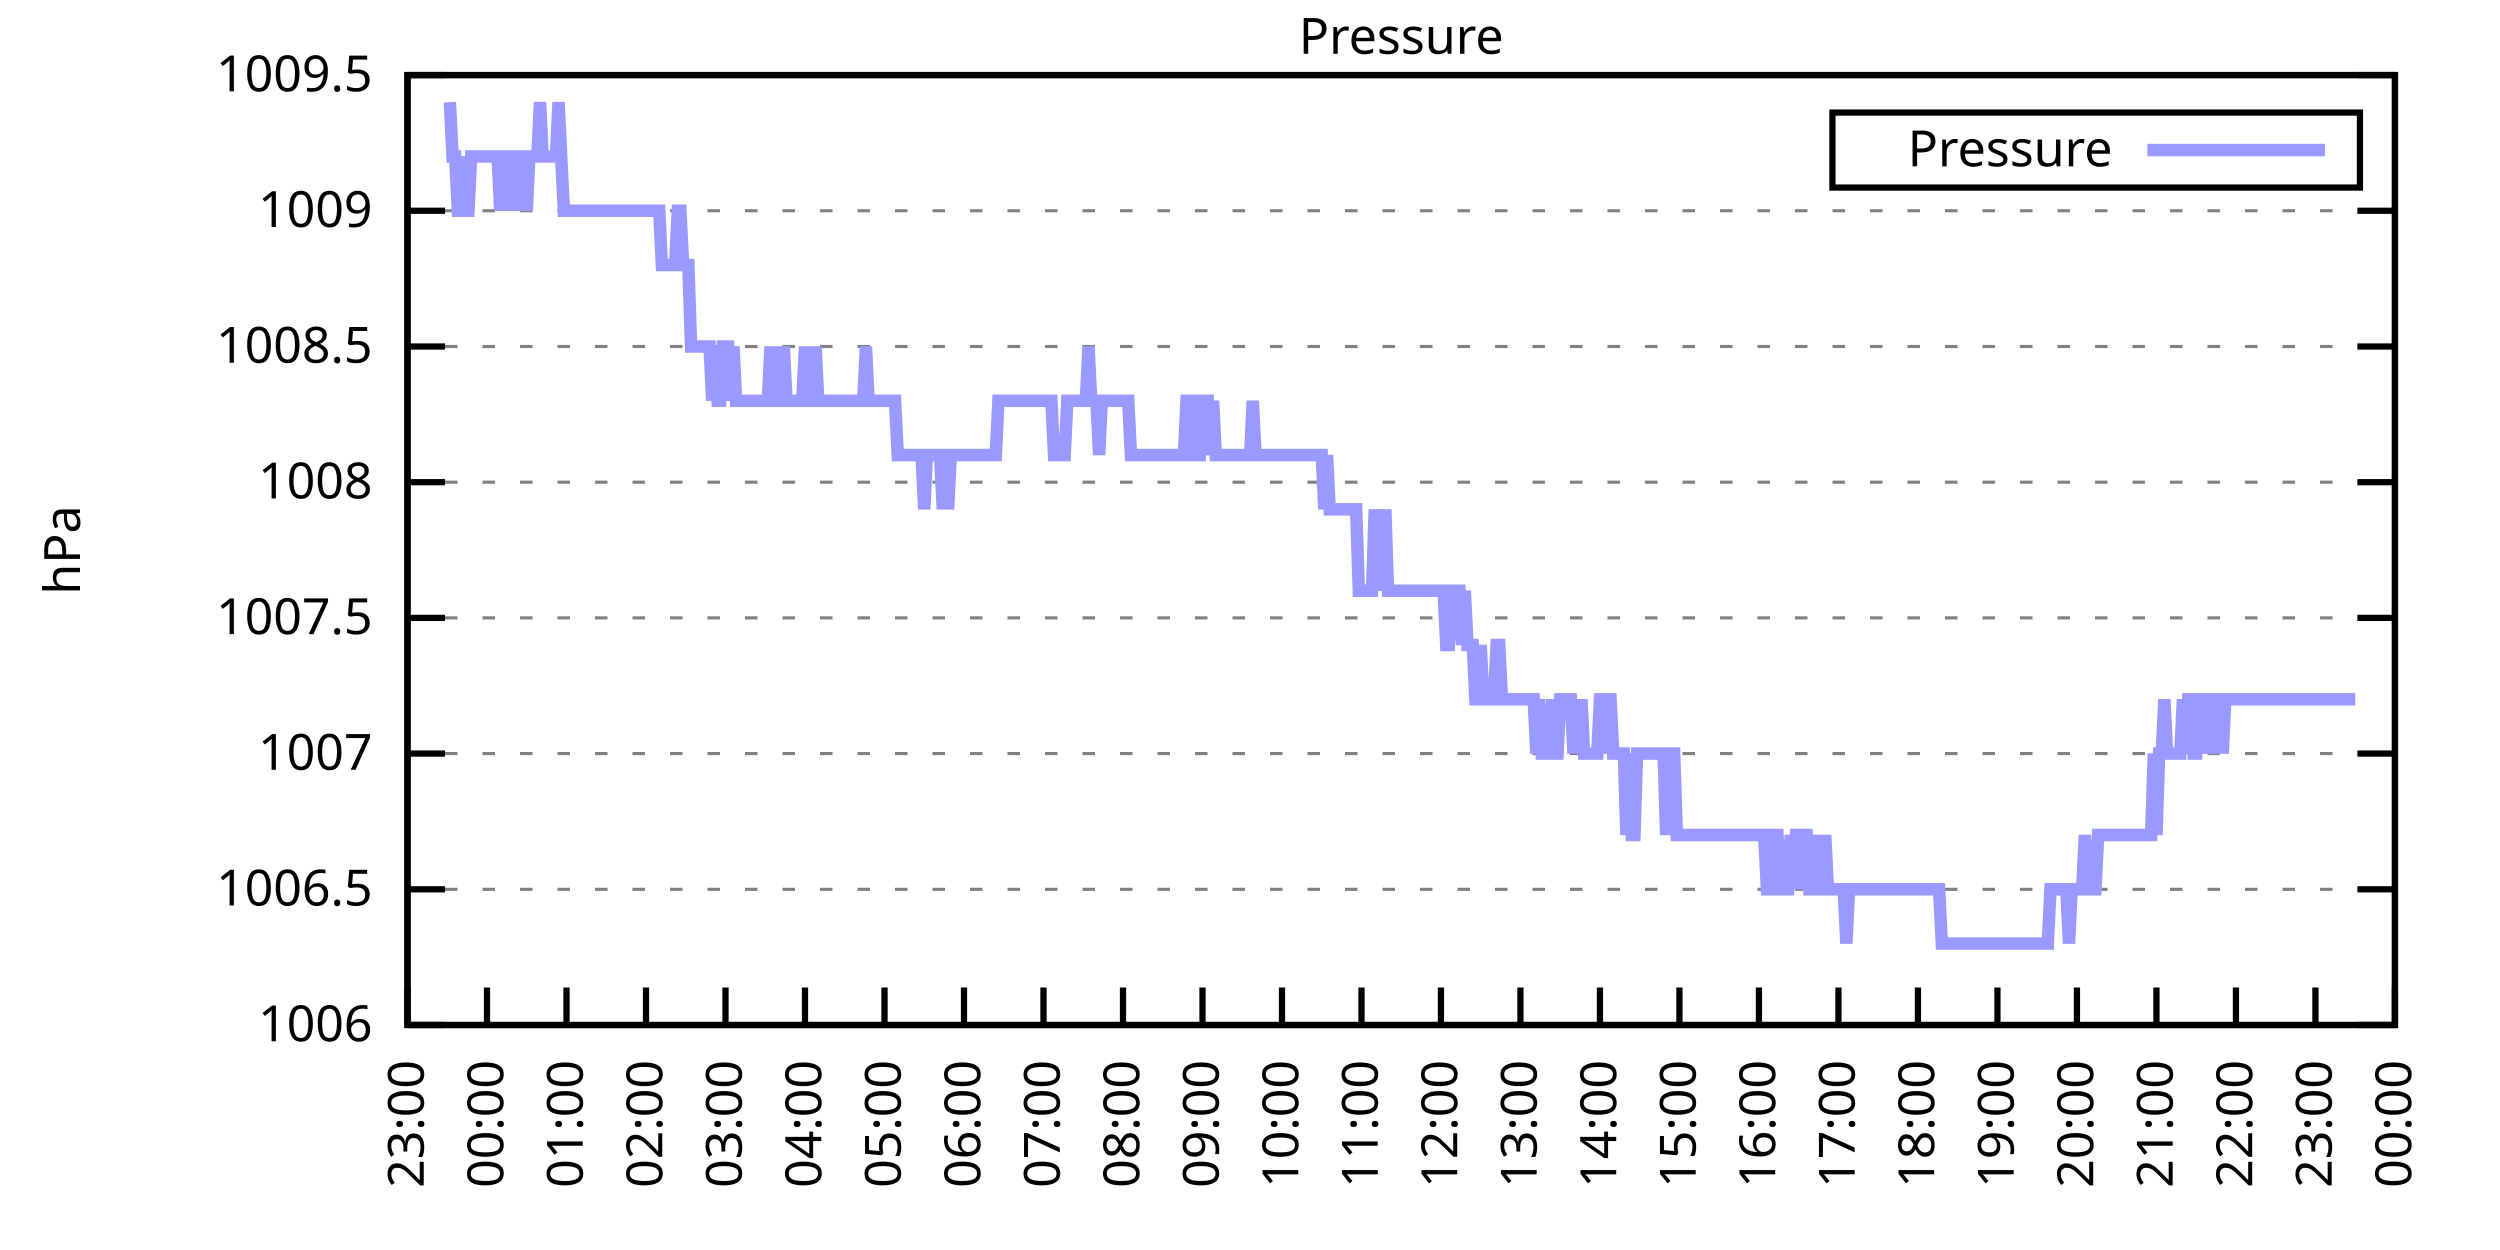
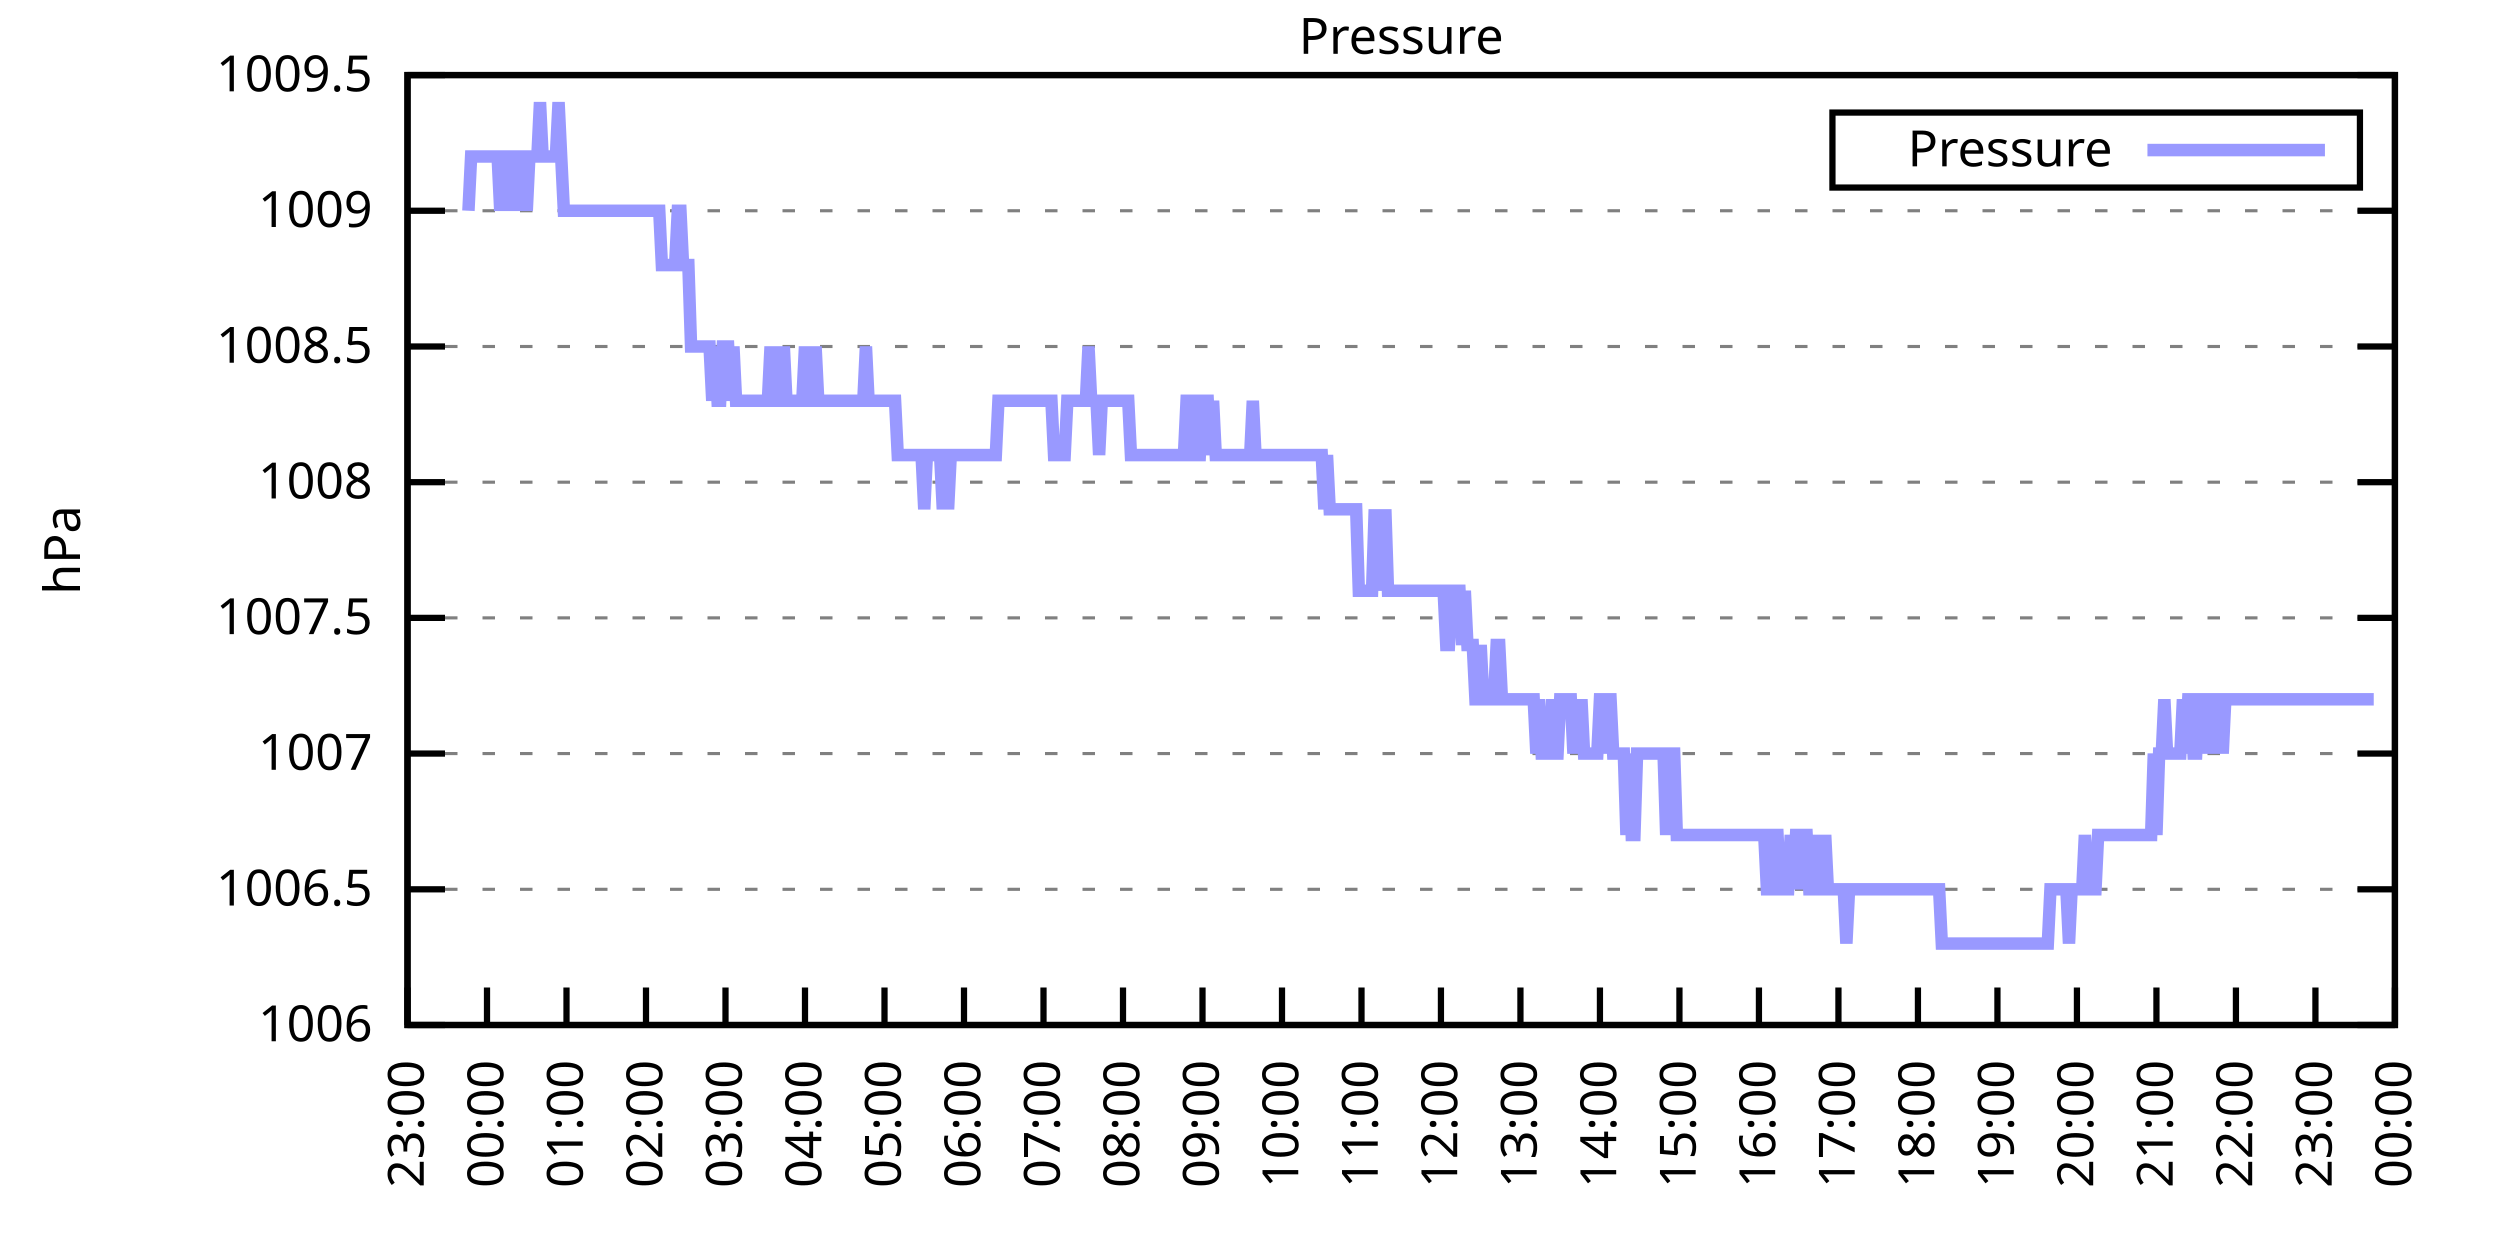
<svg xmlns="http://www.w3.org/2000/svg" xmlns:xlink="http://www.w3.org/1999/xlink" width="400" height="200" viewBox="0 0 400 200">
  <g id="gnuplot_canvas">
    <rect x="0" y="0" width="400" height="200" fill="none" />
    <defs>
      <circle id="gpDot" r="0.5" stroke-width="0.5" stroke="currentColor" />
      <path id="gpPt0" stroke-width="0.333" stroke="currentColor" d="M-1,0 h2 M0,-1 v2" />
      <path id="gpPt1" stroke-width="0.333" stroke="currentColor" d="M-1,-1 L1,1 M1,-1 L-1,1" />
      <path id="gpPt2" stroke-width="0.333" stroke="currentColor" d="M-1,0 L1,0 M0,-1 L0,1 M-1,-1 L1,1 M-1,1 L1,-1" />
      <rect id="gpPt3" stroke-width="0.333" stroke="currentColor" x="-1" y="-1" width="2" height="2" />
      <rect id="gpPt4" stroke-width="0.333" stroke="currentColor" fill="currentColor" x="-1" y="-1" width="2" height="2" />
      <circle id="gpPt5" stroke-width="0.333" stroke="currentColor" cx="0" cy="0" r="1" />
      <use xlink:href="#gpPt5" id="gpPt6" fill="currentColor" stroke="none" />
      <path id="gpPt7" stroke-width="0.333" stroke="currentColor" d="M0,-1.33 L-1.33,0.67 L1.33,0.67 z" />
      <use xlink:href="#gpPt7" id="gpPt8" fill="currentColor" stroke="none" />
      <use xlink:href="#gpPt7" id="gpPt9" stroke="currentColor" transform="rotate(180)" />
      <use xlink:href="#gpPt9" id="gpPt10" fill="currentColor" stroke="none" />
      <use xlink:href="#gpPt3" id="gpPt11" stroke="currentColor" transform="rotate(45)" />
      <use xlink:href="#gpPt11" id="gpPt12" fill="currentColor" stroke="none" />
      <path id="gpPt13" stroke-width="0.333" stroke="currentColor" d="M0,1.330 L1.265,0.411 L0.782,-1.067 L-0.782,-1.076 L-1.265,0.411 z" />
      <use xlink:href="#gpPt13" id="gpPt14" fill="currentColor" stroke="none" />
      <filter id="textbox" filterUnits="objectBoundingBox" x="0" y="0" height="1" width="1">
        <feFlood flood-color="white" flood-opacity="1" result="bgnd" />
        <feComposite in="SourceGraphic" in2="bgnd" operator="atop" />
      </filter>
      <filter id="greybox" filterUnits="objectBoundingBox" x="0" y="0" height="1" width="1">
        <feFlood flood-color="lightgrey" flood-opacity="1" result="grey" />
        <feComposite in="SourceGraphic" in2="grey" operator="atop" />
      </filter>
    </defs>
    <g fill="none" color="white" stroke="currentColor" stroke-width="1.00" stroke-linecap="butt" stroke-linejoin="miter">
</g>
    <g fill="none" color="black" stroke="currentColor" stroke-width="1.00" stroke-linecap="butt" stroke-linejoin="miter">
      <g stroke="none" shape-rendering="crispEdges">
        <polygon fill="rgb(255, 255, 255)" points="65.20,164.00 383.18,164.00 383.18,12.02 65.20,12.02 " />
      </g>
    </g>
    <g fill="none" color="black" stroke="currentColor" stroke-width="1.00" stroke-linecap="butt" stroke-linejoin="miter">
</g>
    <g fill="none" color="black" stroke="black" stroke-width="0.50" stroke-linecap="butt" stroke-linejoin="miter">
</g>
    <g fill="none" color="gray" stroke="currentColor" stroke-width="0.50" stroke-linecap="butt" stroke-linejoin="miter">
      <path stroke="gray" stroke-dasharray="2,4" class="gridline" d="M65.20,164.00 L383.19,164.00  " />
    </g>
    <g fill="none" color="gray" stroke="gray" stroke-width="1.00" stroke-linecap="butt" stroke-linejoin="miter">
</g>
    <g fill="none" color="black" stroke="currentColor" stroke-width="1.00" stroke-linecap="butt" stroke-linejoin="miter">
      <path stroke="black" d="M65.20,164.00 L71.20,164.00 M383.19,164.00 L377.19,164.00  " />
      <g transform="translate(59.60,166.60)" stroke="none" fill="black" font-family="Sans" font-size="8.00" text-anchor="end">
        <text>
          <tspan font-family="Sans"> 1006</tspan>
        </text>
      </g>
    </g>
    <g fill="none" color="black" stroke="currentColor" stroke-width="1.00" stroke-linecap="butt" stroke-linejoin="miter">
</g>
    <g fill="none" color="black" stroke="black" stroke-width="0.50" stroke-linecap="butt" stroke-linejoin="miter">
</g>
    <g fill="none" color="gray" stroke="currentColor" stroke-width="0.50" stroke-linecap="butt" stroke-linejoin="miter">
      <path stroke="gray" stroke-dasharray="2,4" class="gridline" d="M65.20,142.29 L383.19,142.29  " />
    </g>
    <g fill="none" color="gray" stroke="gray" stroke-width="1.00" stroke-linecap="butt" stroke-linejoin="miter">
</g>
    <g fill="none" color="black" stroke="currentColor" stroke-width="1.00" stroke-linecap="butt" stroke-linejoin="miter">
      <path stroke="black" d="M65.20,142.29 L71.20,142.29 M383.19,142.29 L377.19,142.29  " />
      <g transform="translate(59.60,144.89)" stroke="none" fill="black" font-family="Sans" font-size="8.00" text-anchor="end">
        <text>
          <tspan font-family="Sans"> 1006.5</tspan>
        </text>
      </g>
    </g>
    <g fill="none" color="black" stroke="currentColor" stroke-width="1.00" stroke-linecap="butt" stroke-linejoin="miter">
</g>
    <g fill="none" color="black" stroke="black" stroke-width="0.50" stroke-linecap="butt" stroke-linejoin="miter">
</g>
    <g fill="none" color="gray" stroke="currentColor" stroke-width="0.50" stroke-linecap="butt" stroke-linejoin="miter">
      <path stroke="gray" stroke-dasharray="2,4" class="gridline" d="M65.20,120.57 L383.19,120.57  " />
    </g>
    <g fill="none" color="gray" stroke="gray" stroke-width="1.00" stroke-linecap="butt" stroke-linejoin="miter">
</g>
    <g fill="none" color="black" stroke="currentColor" stroke-width="1.00" stroke-linecap="butt" stroke-linejoin="miter">
      <path stroke="black" d="M65.20,120.57 L71.20,120.57 M383.19,120.57 L377.19,120.57  " />
      <g transform="translate(59.60,123.17)" stroke="none" fill="black" font-family="Sans" font-size="8.00" text-anchor="end">
        <text>
          <tspan font-family="Sans"> 1007</tspan>
        </text>
      </g>
    </g>
    <g fill="none" color="black" stroke="currentColor" stroke-width="1.00" stroke-linecap="butt" stroke-linejoin="miter">
</g>
    <g fill="none" color="black" stroke="black" stroke-width="0.50" stroke-linecap="butt" stroke-linejoin="miter">
</g>
    <g fill="none" color="gray" stroke="currentColor" stroke-width="0.50" stroke-linecap="butt" stroke-linejoin="miter">
      <path stroke="gray" stroke-dasharray="2,4" class="gridline" d="M65.20,98.86 L383.19,98.86  " />
    </g>
    <g fill="none" color="gray" stroke="gray" stroke-width="1.00" stroke-linecap="butt" stroke-linejoin="miter">
</g>
    <g fill="none" color="black" stroke="currentColor" stroke-width="1.00" stroke-linecap="butt" stroke-linejoin="miter">
      <path stroke="black" d="M65.20,98.86 L71.20,98.86 M383.19,98.86 L377.19,98.86  " />
      <g transform="translate(59.60,101.46)" stroke="none" fill="black" font-family="Sans" font-size="8.00" text-anchor="end">
        <text>
          <tspan font-family="Sans"> 1007.5</tspan>
        </text>
      </g>
    </g>
    <g fill="none" color="black" stroke="currentColor" stroke-width="1.00" stroke-linecap="butt" stroke-linejoin="miter">
</g>
    <g fill="none" color="black" stroke="black" stroke-width="0.50" stroke-linecap="butt" stroke-linejoin="miter">
</g>
    <g fill="none" color="gray" stroke="currentColor" stroke-width="0.50" stroke-linecap="butt" stroke-linejoin="miter">
      <path stroke="gray" stroke-dasharray="2,4" class="gridline" d="M65.20,77.15 L383.19,77.15  " />
    </g>
    <g fill="none" color="gray" stroke="gray" stroke-width="1.00" stroke-linecap="butt" stroke-linejoin="miter">
</g>
    <g fill="none" color="black" stroke="currentColor" stroke-width="1.00" stroke-linecap="butt" stroke-linejoin="miter">
      <path stroke="black" d="M65.20,77.15 L71.20,77.15 M383.19,77.15 L377.19,77.15  " />
      <g transform="translate(59.60,79.75)" stroke="none" fill="black" font-family="Sans" font-size="8.00" text-anchor="end">
        <text>
          <tspan font-family="Sans"> 1008</tspan>
        </text>
      </g>
    </g>
    <g fill="none" color="black" stroke="currentColor" stroke-width="1.00" stroke-linecap="butt" stroke-linejoin="miter">
</g>
    <g fill="none" color="black" stroke="black" stroke-width="0.50" stroke-linecap="butt" stroke-linejoin="miter">
</g>
    <g fill="none" color="gray" stroke="currentColor" stroke-width="0.50" stroke-linecap="butt" stroke-linejoin="miter">
      <path stroke="gray" stroke-dasharray="2,4" class="gridline" d="M65.20,55.44 L383.19,55.44  " />
    </g>
    <g fill="none" color="gray" stroke="gray" stroke-width="1.00" stroke-linecap="butt" stroke-linejoin="miter">
</g>
    <g fill="none" color="black" stroke="currentColor" stroke-width="1.00" stroke-linecap="butt" stroke-linejoin="miter">
      <path stroke="black" d="M65.20,55.44 L71.20,55.44 M383.19,55.44 L377.19,55.44  " />
      <g transform="translate(59.60,58.04)" stroke="none" fill="black" font-family="Sans" font-size="8.00" text-anchor="end">
        <text>
          <tspan font-family="Sans"> 1008.5</tspan>
        </text>
      </g>
    </g>
    <g fill="none" color="black" stroke="currentColor" stroke-width="1.00" stroke-linecap="butt" stroke-linejoin="miter">
</g>
    <g fill="none" color="black" stroke="black" stroke-width="0.50" stroke-linecap="butt" stroke-linejoin="miter">
</g>
    <g fill="none" color="gray" stroke="currentColor" stroke-width="0.50" stroke-linecap="butt" stroke-linejoin="miter">
      <path stroke="gray" stroke-dasharray="2,4" class="gridline" d="M65.20,33.72 L383.19,33.72  " />
    </g>
    <g fill="none" color="gray" stroke="gray" stroke-width="1.00" stroke-linecap="butt" stroke-linejoin="miter">
</g>
    <g fill="none" color="black" stroke="currentColor" stroke-width="1.00" stroke-linecap="butt" stroke-linejoin="miter">
      <path stroke="black" d="M65.20,33.72 L71.20,33.72 M383.19,33.72 L377.19,33.72  " />
      <g transform="translate(59.60,36.32)" stroke="none" fill="black" font-family="Sans" font-size="8.00" text-anchor="end">
        <text>
          <tspan font-family="Sans"> 1009</tspan>
        </text>
      </g>
    </g>
    <g fill="none" color="black" stroke="currentColor" stroke-width="1.00" stroke-linecap="butt" stroke-linejoin="miter">
</g>
    <g fill="none" color="black" stroke="black" stroke-width="0.50" stroke-linecap="butt" stroke-linejoin="miter">
</g>
    <g fill="none" color="gray" stroke="currentColor" stroke-width="0.50" stroke-linecap="butt" stroke-linejoin="miter">
      <path stroke="gray" stroke-dasharray="2,4" class="gridline" d="M65.20,12.01 L383.19,12.01  " />
    </g>
    <g fill="none" color="gray" stroke="gray" stroke-width="1.00" stroke-linecap="butt" stroke-linejoin="miter">
</g>
    <g fill="none" color="black" stroke="currentColor" stroke-width="1.00" stroke-linecap="butt" stroke-linejoin="miter">
      <path stroke="black" d="M65.20,12.01 L71.20,12.01 M383.19,12.01 L377.19,12.01  " />
      <g transform="translate(59.60,14.61)" stroke="none" fill="black" font-family="Sans" font-size="8.00" text-anchor="end">
        <text>
          <tspan font-family="Sans"> 1009.5</tspan>
        </text>
      </g>
    </g>
    <g fill="none" color="black" stroke="currentColor" stroke-width="1.00" stroke-linecap="butt" stroke-linejoin="miter">
      <path stroke="black" d="M65.20,164.00 L65.20,158.00  " />
      <g transform="translate(67.80,169.60) rotate(270.00)" stroke="none" fill="black" font-family="Sans" font-size="8.00" text-anchor="end">
        <text>
          <tspan font-family="Sans">23:00</tspan>
        </text>
      </g>
    </g>
    <g fill="none" color="black" stroke="currentColor" stroke-width="1.00" stroke-linecap="butt" stroke-linejoin="miter">
      <path stroke="black" d="M77.92,164.00 L77.92,158.00  " />
      <g transform="translate(80.52,169.60) rotate(270.00)" stroke="none" fill="black" font-family="Sans" font-size="8.00" text-anchor="end">
        <text>
          <tspan font-family="Sans">00:00</tspan>
        </text>
      </g>
    </g>
    <g fill="none" color="black" stroke="currentColor" stroke-width="1.00" stroke-linecap="butt" stroke-linejoin="miter">
      <path stroke="black" d="M90.64,164.00 L90.64,158.00  " />
      <g transform="translate(93.24,169.60) rotate(270.00)" stroke="none" fill="black" font-family="Sans" font-size="8.00" text-anchor="end">
        <text>
          <tspan font-family="Sans">01:00</tspan>
        </text>
      </g>
    </g>
    <g fill="none" color="black" stroke="currentColor" stroke-width="1.00" stroke-linecap="butt" stroke-linejoin="miter">
      <path stroke="black" d="M103.36,164.00 L103.36,158.00  " />
      <g transform="translate(105.96,169.60) rotate(270.00)" stroke="none" fill="black" font-family="Sans" font-size="8.00" text-anchor="end">
        <text>
          <tspan font-family="Sans">02:00</tspan>
        </text>
      </g>
    </g>
    <g fill="none" color="black" stroke="currentColor" stroke-width="1.00" stroke-linecap="butt" stroke-linejoin="miter">
      <path stroke="black" d="M116.08,164.00 L116.08,158.00  " />
      <g transform="translate(118.68,169.60) rotate(270.00)" stroke="none" fill="black" font-family="Sans" font-size="8.00" text-anchor="end">
        <text>
          <tspan font-family="Sans">03:00</tspan>
        </text>
      </g>
    </g>
    <g fill="none" color="black" stroke="currentColor" stroke-width="1.00" stroke-linecap="butt" stroke-linejoin="miter">
      <path stroke="black" d="M128.80,164.00 L128.80,158.00  " />
      <g transform="translate(131.40,169.60) rotate(270.00)" stroke="none" fill="black" font-family="Sans" font-size="8.00" text-anchor="end">
        <text>
          <tspan font-family="Sans">04:00</tspan>
        </text>
      </g>
    </g>
    <g fill="none" color="black" stroke="currentColor" stroke-width="1.00" stroke-linecap="butt" stroke-linejoin="miter">
      <path stroke="black" d="M141.52,164.00 L141.52,158.00  " />
      <g transform="translate(144.12,169.60) rotate(270.00)" stroke="none" fill="black" font-family="Sans" font-size="8.00" text-anchor="end">
        <text>
          <tspan font-family="Sans">05:00</tspan>
        </text>
      </g>
    </g>
    <g fill="none" color="black" stroke="currentColor" stroke-width="1.00" stroke-linecap="butt" stroke-linejoin="miter">
      <path stroke="black" d="M154.24,164.00 L154.24,158.00  " />
      <g transform="translate(156.84,169.60) rotate(270.00)" stroke="none" fill="black" font-family="Sans" font-size="8.00" text-anchor="end">
        <text>
          <tspan font-family="Sans">06:00</tspan>
        </text>
      </g>
    </g>
    <g fill="none" color="black" stroke="currentColor" stroke-width="1.00" stroke-linecap="butt" stroke-linejoin="miter">
      <path stroke="black" d="M166.96,164.00 L166.96,158.00  " />
      <g transform="translate(169.56,169.60) rotate(270.00)" stroke="none" fill="black" font-family="Sans" font-size="8.00" text-anchor="end">
        <text>
          <tspan font-family="Sans">07:00</tspan>
        </text>
      </g>
    </g>
    <g fill="none" color="black" stroke="currentColor" stroke-width="1.00" stroke-linecap="butt" stroke-linejoin="miter">
      <path stroke="black" d="M179.68,164.00 L179.68,158.00  " />
      <g transform="translate(182.28,169.60) rotate(270.00)" stroke="none" fill="black" font-family="Sans" font-size="8.00" text-anchor="end">
        <text>
          <tspan font-family="Sans">08:00</tspan>
        </text>
      </g>
    </g>
    <g fill="none" color="black" stroke="currentColor" stroke-width="1.00" stroke-linecap="butt" stroke-linejoin="miter">
      <path stroke="black" d="M192.40,164.00 L192.40,158.00  " />
      <g transform="translate(195.00,169.60) rotate(270.00)" stroke="none" fill="black" font-family="Sans" font-size="8.00" text-anchor="end">
        <text>
          <tspan font-family="Sans">09:00</tspan>
        </text>
      </g>
    </g>
    <g fill="none" color="black" stroke="currentColor" stroke-width="1.00" stroke-linecap="butt" stroke-linejoin="miter">
      <path stroke="black" d="M205.12,164.00 L205.12,158.00  " />
      <g transform="translate(207.72,169.60) rotate(270.00)" stroke="none" fill="black" font-family="Sans" font-size="8.00" text-anchor="end">
        <text>
          <tspan font-family="Sans">10:00</tspan>
        </text>
      </g>
    </g>
    <g fill="none" color="black" stroke="currentColor" stroke-width="1.00" stroke-linecap="butt" stroke-linejoin="miter">
      <path stroke="black" d="M217.84,164.00 L217.84,158.00  " />
      <g transform="translate(220.44,169.60) rotate(270.00)" stroke="none" fill="black" font-family="Sans" font-size="8.00" text-anchor="end">
        <text>
          <tspan font-family="Sans">11:00</tspan>
        </text>
      </g>
    </g>
    <g fill="none" color="black" stroke="currentColor" stroke-width="1.00" stroke-linecap="butt" stroke-linejoin="miter">
      <path stroke="black" d="M230.55,164.00 L230.55,158.00  " />
      <g transform="translate(233.15,169.60) rotate(270.00)" stroke="none" fill="black" font-family="Sans" font-size="8.00" text-anchor="end">
        <text>
          <tspan font-family="Sans">12:00</tspan>
        </text>
      </g>
    </g>
    <g fill="none" color="black" stroke="currentColor" stroke-width="1.00" stroke-linecap="butt" stroke-linejoin="miter">
      <path stroke="black" d="M243.27,164.00 L243.27,158.00  " />
      <g transform="translate(245.87,169.60) rotate(270.00)" stroke="none" fill="black" font-family="Sans" font-size="8.00" text-anchor="end">
        <text>
          <tspan font-family="Sans">13:00</tspan>
        </text>
      </g>
    </g>
    <g fill="none" color="black" stroke="currentColor" stroke-width="1.00" stroke-linecap="butt" stroke-linejoin="miter">
      <path stroke="black" d="M255.99,164.00 L255.99,158.00  " />
      <g transform="translate(258.59,169.60) rotate(270.00)" stroke="none" fill="black" font-family="Sans" font-size="8.00" text-anchor="end">
        <text>
          <tspan font-family="Sans">14:00</tspan>
        </text>
      </g>
    </g>
    <g fill="none" color="black" stroke="currentColor" stroke-width="1.00" stroke-linecap="butt" stroke-linejoin="miter">
      <path stroke="black" d="M268.71,164.00 L268.71,158.00  " />
      <g transform="translate(271.31,169.60) rotate(270.00)" stroke="none" fill="black" font-family="Sans" font-size="8.00" text-anchor="end">
        <text>
          <tspan font-family="Sans">15:00</tspan>
        </text>
      </g>
    </g>
    <g fill="none" color="black" stroke="currentColor" stroke-width="1.00" stroke-linecap="butt" stroke-linejoin="miter">
      <path stroke="black" d="M281.43,164.00 L281.43,158.00  " />
      <g transform="translate(284.03,169.60) rotate(270.00)" stroke="none" fill="black" font-family="Sans" font-size="8.00" text-anchor="end">
        <text>
          <tspan font-family="Sans">16:00</tspan>
        </text>
      </g>
    </g>
    <g fill="none" color="black" stroke="currentColor" stroke-width="1.00" stroke-linecap="butt" stroke-linejoin="miter">
      <path stroke="black" d="M294.15,164.00 L294.15,158.00  " />
      <g transform="translate(296.75,169.60) rotate(270.00)" stroke="none" fill="black" font-family="Sans" font-size="8.00" text-anchor="end">
        <text>
          <tspan font-family="Sans">17:00</tspan>
        </text>
      </g>
    </g>
    <g fill="none" color="black" stroke="currentColor" stroke-width="1.00" stroke-linecap="butt" stroke-linejoin="miter">
      <path stroke="black" d="M306.87,164.00 L306.87,158.00  " />
      <g transform="translate(309.47,169.60) rotate(270.00)" stroke="none" fill="black" font-family="Sans" font-size="8.00" text-anchor="end">
        <text>
          <tspan font-family="Sans">18:00</tspan>
        </text>
      </g>
    </g>
    <g fill="none" color="black" stroke="currentColor" stroke-width="1.00" stroke-linecap="butt" stroke-linejoin="miter">
      <path stroke="black" d="M319.59,164.00 L319.59,158.00  " />
      <g transform="translate(322.19,169.60) rotate(270.00)" stroke="none" fill="black" font-family="Sans" font-size="8.00" text-anchor="end">
        <text>
          <tspan font-family="Sans">19:00</tspan>
        </text>
      </g>
    </g>
    <g fill="none" color="black" stroke="currentColor" stroke-width="1.00" stroke-linecap="butt" stroke-linejoin="miter">
      <path stroke="black" d="M332.31,164.00 L332.31,158.00  " />
      <g transform="translate(334.91,169.60) rotate(270.00)" stroke="none" fill="black" font-family="Sans" font-size="8.00" text-anchor="end">
        <text>
          <tspan font-family="Sans">20:00</tspan>
        </text>
      </g>
    </g>
    <g fill="none" color="black" stroke="currentColor" stroke-width="1.00" stroke-linecap="butt" stroke-linejoin="miter">
      <path stroke="black" d="M345.03,164.00 L345.03,158.00  " />
      <g transform="translate(347.63,169.60) rotate(270.00)" stroke="none" fill="black" font-family="Sans" font-size="8.00" text-anchor="end">
        <text>
          <tspan font-family="Sans">21:00</tspan>
        </text>
      </g>
    </g>
    <g fill="none" color="black" stroke="currentColor" stroke-width="1.00" stroke-linecap="butt" stroke-linejoin="miter">
      <path stroke="black" d="M357.75,164.00 L357.75,158.00  " />
      <g transform="translate(360.35,169.60) rotate(270.00)" stroke="none" fill="black" font-family="Sans" font-size="8.00" text-anchor="end">
        <text>
          <tspan font-family="Sans">22:00</tspan>
        </text>
      </g>
    </g>
    <g fill="none" color="black" stroke="currentColor" stroke-width="1.00" stroke-linecap="butt" stroke-linejoin="miter">
      <path stroke="black" d="M370.47,164.00 L370.47,158.00  " />
      <g transform="translate(373.07,169.60) rotate(270.00)" stroke="none" fill="black" font-family="Sans" font-size="8.00" text-anchor="end">
        <text>
          <tspan font-family="Sans">23:00</tspan>
        </text>
      </g>
    </g>
    <g fill="none" color="black" stroke="currentColor" stroke-width="1.00" stroke-linecap="butt" stroke-linejoin="miter">
      <path stroke="black" d="M383.19,164.00 L383.19,158.00  " />
      <g transform="translate(385.79,169.60) rotate(270.00)" stroke="none" fill="black" font-family="Sans" font-size="8.00" text-anchor="end">
        <text>
          <tspan font-family="Sans">00:00</tspan>
        </text>
      </g>
    </g>
    <g fill="none" color="black" stroke="currentColor" stroke-width="1.00" stroke-linecap="butt" stroke-linejoin="miter">
</g>
    <g fill="none" color="black" stroke="currentColor" stroke-width="1.00" stroke-linecap="butt" stroke-linejoin="miter">
      <path stroke="black" d="M65.20,12.01 L65.20,164.00 L383.19,164.00 L383.19,12.01 L65.20,12.01 Z  " />
    </g>
    <g fill="none" color="black" stroke="currentColor" stroke-width="1.00" stroke-linecap="butt" stroke-linejoin="miter">
</g>
    <g fill="none" color="black" stroke="currentColor" stroke-width="1.00" stroke-linecap="butt" stroke-linejoin="miter">
      <path stroke="black" d="M293.19,30.01 L293.19,18.01 L377.59,18.01 L377.59,30.01 L293.19,30.01 Z  " />
    </g>
    <g id="Pressure_plot_1">
      <g fill="none" color="white" stroke="black" stroke-width="2.00" stroke-linecap="butt" stroke-linejoin="miter">
</g>
      <g fill="none" color="black" stroke="currentColor" stroke-width="2.00" stroke-linecap="butt" stroke-linejoin="miter">
        <g transform="translate(337.99,26.61)" stroke="none" fill="black" font-family="Sans" font-size="8.00" text-anchor="end">
          <text>
            <tspan font-family="Sans">Pressure</tspan>
          </text>
        </g>
      </g>
      <g fill="none" color="black" stroke="currentColor" stroke-width="2.00" stroke-linecap="butt" stroke-linejoin="miter">
-         <path stroke="rgb(153, 153, 255)" d="M343.59,24.01 L371.99,24.01 M71.98,16.35 L72.41,25.04 L72.83,25.04 L73.26,33.72 L73.68,33.72 L74.10,25.04   L74.53,33.72 L74.95,33.72 L75.38,25.04 L75.80,25.04 L76.22,25.04 L76.65,25.04 L77.07,25.04 L77.50,25.04   L77.92,25.04 L78.34,25.04 L78.77,25.04 L79.19,25.04 L79.62,25.04 L80.04,33.72 L80.46,25.04 L80.89,25.04   L81.31,33.72 L81.74,25.04 L82.16,25.04 L82.58,33.72 L83.01,25.04 L83.43,25.04 L83.86,25.04 L84.28,33.72   L84.70,25.04 L85.13,25.04 L85.55,25.04 L85.98,25.04 L86.40,16.35 L86.82,25.04 L87.25,25.04 L87.67,25.04   L88.10,25.04 L88.52,25.04 L88.94,25.04 L89.37,16.35 L89.79,25.04 L90.22,33.72 L90.64,33.72 L91.06,33.72   L91.49,33.72 L91.91,33.72 L92.34,33.72 L92.76,33.72 L93.18,33.72 L93.61,33.72 L94.03,33.72 L94.46,33.72   L94.88,33.72 L95.30,33.72 L95.73,33.72 L96.15,33.72 L96.58,33.72 L97.00,33.72 L97.42,33.72 L97.85,33.72   L98.27,33.72 L98.69,33.72 L99.12,33.72 L99.54,33.72 L99.97,33.72 L100.39,33.72 L100.81,33.72 L101.24,33.72   L101.66,33.72 L102.09,33.72 L102.51,33.72 L102.93,33.72 L103.36,33.72 L103.78,33.72 L104.21,33.72 L104.63,33.72   L105.05,33.72 L105.48,33.72 L105.90,42.41 L106.33,42.41 L106.75,42.41 L107.17,42.41 L107.60,42.41 L108.02,42.41   L108.45,33.72 L108.87,33.72 L109.29,42.41 L109.72,42.41 L110.14,42.41 L110.57,55.44 L110.99,55.44 L111.41,55.44   L111.84,55.44 L112.26,55.44 L112.69,55.44 L113.11,55.44 L113.53,55.44 L113.96,64.12 L114.38,55.44 L114.81,64.12   L115.23,64.12 L115.65,55.44 L116.08,55.44 L116.50,55.44 L116.93,64.12 L117.35,55.44 L117.77,64.12 L118.20,64.12   L118.62,64.12 L119.05,64.12 L119.47,64.12 L119.89,64.12 L120.32,64.12 L120.74,64.12 L121.17,64.12 L121.59,64.12   L122.01,64.12 L122.44,64.12 L122.86,64.12 L123.29,55.44 L123.71,64.12 L124.13,55.44 L124.56,64.12 L124.98,64.12   L125.41,55.44 L125.83,64.12 L126.25,64.12 L126.68,64.12 L127.10,64.12 L127.53,64.12 L127.95,64.12 L128.37,64.12   L128.80,55.44 L129.22,64.12 L129.65,64.12 L130.07,64.12 L130.49,55.44 L130.92,64.12 L131.34,64.12 L131.77,64.12   L132.19,64.12 L132.61,64.12 L133.04,64.12 L133.46,64.12 L133.89,64.12 L134.31,64.12 L134.73,64.12 L135.16,64.12   L135.58,64.12 L136.01,64.12 L136.43,64.12 L136.85,64.12 L137.28,64.12 L137.70,64.12 L138.13,64.12 L138.55,55.44   L138.97,64.12 L139.40,64.12 L139.82,64.12 L140.25,64.12 L140.67,64.12 L141.09,64.12 L141.52,64.12 L141.94,64.12   L142.37,64.12 L142.79,64.12 L143.21,64.12 L143.64,72.81 L144.06,72.81 L144.49,72.81 L144.91,72.81 L145.33,72.81   L145.76,72.81 L146.18,72.81 L146.61,72.81 L147.03,72.81 L147.45,72.81 L147.88,81.49 L148.30,72.81 L148.73,72.81   L149.15,72.81 L149.57,72.81 L150.00,72.81 L150.42,72.81 L150.85,81.49 L151.27,72.81 L151.69,81.49 L152.12,72.81   L152.54,72.81 L152.97,72.81 L153.39,72.81 L153.81,72.81 L154.24,72.81 L154.66,72.81 L155.09,72.81 L155.51,72.81   L155.93,72.81 L156.36,72.81 L156.78,72.81 L157.21,72.81 L157.63,72.81 L158.05,72.81 L158.48,72.81 L158.90,72.81   L159.33,72.81 L159.75,64.12 L160.17,64.12 L160.60,64.12 L161.02,64.12 L161.44,64.12 L161.87,64.12 L162.29,64.12   L162.72,64.12 L163.14,64.12 L163.56,64.12 L163.99,64.12 L164.41,64.12 L164.84,64.12 L165.26,64.12 L165.68,64.12   L166.11,64.12 L166.53,64.12 L166.96,64.12 L167.38,64.12 L167.80,64.12 L168.23,64.12 L168.65,72.81 L169.08,72.81   L169.50,72.81 L169.92,72.81 L170.35,72.81 L170.77,64.12 L171.20,64.12 L171.62,64.12 L172.04,64.12 L172.47,64.12   L172.89,64.12 L173.32,64.12 L173.74,64.12 L174.16,55.44 L174.59,64.12 L175.01,64.12 L175.44,64.12 L175.86,72.81   L176.28,64.12 L176.71,64.12 L177.13,64.12 L177.56,64.12 L177.98,64.12 L178.40,64.12 L178.83,64.12 L179.25,64.12   L179.68,64.12 L180.10,64.12 L180.52,64.12 L180.95,72.81 L181.37,72.81 L181.80,72.81 L182.22,72.81 L182.64,72.81   L183.07,72.81 L183.49,72.81 L183.92,72.81 L184.34,72.81 L184.76,72.81 L185.19,72.81 L185.61,72.81 L186.04,72.81   L186.46,72.81 L186.88,72.81 L187.31,72.81 L187.73,72.81 L188.16,72.81 L188.58,72.81 L189.00,72.81 L189.43,72.81   L189.85,64.12 L190.28,64.12 L190.70,64.12 L191.12,72.81 L191.55,72.81 L191.97,72.81 L192.40,64.12 L192.82,64.12   L193.24,64.12 L193.67,72.81 L194.09,64.12 L194.52,72.81 L194.94,72.81 L195.36,72.81 L195.79,72.81 L196.21,72.81   L196.64,72.81 L197.06,72.81 L197.48,72.81 L197.91,72.81 L198.33,72.81 L198.76,72.81 L199.18,72.81 L199.60,72.81   L200.03,72.81 L200.45,64.12 L200.88,72.81 L201.30,72.81 L201.72,72.81 L202.15,72.81 L202.57,72.81 L203.00,72.81   L203.42,72.81 L203.84,72.81 L204.27,72.81 L204.69,72.81 L205.12,72.81 L205.54,72.81 L205.96,72.81 L206.39,72.81   L206.81,72.81 L207.24,72.81 L207.66,72.81 L208.08,72.81 L208.51,72.81 L208.93,72.81 L209.36,72.81 L209.78,72.81   L210.20,72.81 L210.63,72.81 L211.05,72.81 L211.48,72.81 L211.90,81.49 L212.32,72.81 L212.75,81.49 L213.17,81.49   L213.60,81.49 L214.02,81.49 L214.44,81.49 L214.87,81.49 L215.29,81.49 L215.72,81.49 L216.14,81.49 L216.56,81.49   L216.99,81.49 L217.41,94.52 L217.84,94.52 L218.26,94.52 L218.68,94.52 L219.11,94.52 L219.53,94.52 L219.96,81.49   L220.38,94.52 L220.80,81.49 L221.23,94.52 L221.65,81.49 L222.08,94.52 L222.50,94.52 L222.92,94.52 L223.35,94.52   L223.77,94.52 L224.20,94.52 L224.62,94.52 L225.04,94.52 L225.47,94.52 L225.89,94.52 L226.31,94.52 L226.74,94.52   L227.16,94.52 L227.59,94.52 L228.01,94.52 L228.43,94.52 L228.86,94.52 L229.28,94.52 L229.71,94.52 L230.13,94.52   L230.55,94.52 L230.98,94.52 L231.40,103.20 L231.83,103.20 L232.25,94.52 L232.67,94.52 L233.10,94.52 L233.52,94.52   L233.95,103.20 L234.37,94.52 L234.79,103.20 L235.22,103.20 L235.64,103.20 L236.07,111.89 L236.49,111.89 L236.91,103.20   L237.34,111.89 L237.76,111.89 L238.19,111.89 L238.61,111.89 L239.03,111.89 L239.46,103.20 L239.88,103.20 L240.31,111.89   L240.73,111.89 L241.15,111.89 L241.58,111.89 L242.00,111.89 L242.43,111.89 L242.85,111.89 L243.27,111.89 L243.70,111.89   L244.12,111.89 L244.55,111.89 L244.97,111.89 L245.39,111.89 L245.82,120.57 L246.24,111.89 L246.67,120.57 L247.09,120.57   L247.51,120.57 L247.94,120.57 L248.36,111.89 L248.79,120.57 L249.21,120.57 L249.63,111.89 L250.06,111.89 L250.48,111.89   L250.91,111.89 L251.33,111.89 L251.75,120.57 L252.18,111.89 L252.60,120.57 L253.03,111.89 L253.45,120.57 L253.87,120.57   L254.30,120.57 L254.72,120.57 L255.15,120.57 L255.57,120.57 L255.99,111.89 L256.42,111.89 L256.84,120.57 L257.27,111.89   L257.69,111.89 L258.11,120.57 L258.54,120.57 L258.96,120.57 L259.39,120.57 L259.81,120.57 L260.23,133.60 L260.66,120.57   L261.08,133.60 L261.51,133.60 L261.93,120.57 L262.35,120.57 L262.78,120.57 L263.20,120.57 L263.63,120.57 L264.05,120.57   L264.47,120.57 L264.90,120.57 L265.32,120.57 L265.75,120.57 L266.17,120.57 L266.59,133.60 L267.02,120.57 L267.44,120.57   L267.87,120.57 L268.29,133.60 L268.71,133.60 L269.14,133.60 L269.56,133.60 L269.99,133.60 L270.41,133.60 L270.83,133.60   L271.26,133.60 L271.68,133.60 L272.11,133.60 L272.53,133.60 L272.95,133.60 L273.38,133.60 L273.80,133.60 L274.23,133.60   L274.65,133.60 L275.07,133.60 L275.50,133.60 L275.92,133.60 L276.35,133.60 L276.77,133.60 L277.19,133.60 L277.62,133.60   L278.04,133.60 L278.47,133.60 L278.89,133.60 L279.31,133.60 L279.74,133.60 L280.16,133.60 L280.59,133.60 L281.01,133.60   L281.43,133.60 L281.86,133.60 L282.28,133.60 L282.71,142.29 L283.13,142.29 L283.55,133.60 L283.98,133.60 L284.40,133.60   L284.83,142.29 L285.25,142.29 L285.67,142.29 L286.10,142.29 L286.52,133.60 L286.95,142.29 L287.37,133.60 L287.79,133.60   L288.22,142.29 L288.64,133.60 L289.06,133.60 L289.49,142.29 L289.91,142.29 L290.34,133.60 L290.76,142.29 L291.18,142.29   L291.61,142.29 L292.03,133.60 L292.46,142.29 L292.88,142.29 L293.30,142.29 L293.73,142.29 L294.15,142.29 L294.58,142.29   L295.00,142.29 L295.42,150.97 L295.85,142.29 L296.27,142.29 L296.70,142.29 L297.12,142.29 L297.54,142.29 L297.97,142.29   L298.39,142.29 L298.82,142.29 L299.24,142.29 L299.66,142.29 L300.09,142.29 L300.51,142.29 L300.94,142.29 L301.36,142.29   L301.78,142.29 L302.21,142.29 L302.63,142.29 L303.06,142.29 L303.48,142.29 L303.90,142.29 L304.33,142.29 L304.75,142.29   L305.18,142.29 L305.60,142.29 L306.02,142.29 L306.45,142.29 L306.87,142.29 L307.30,142.29 L307.72,142.29 L308.14,142.29   L308.57,142.29 L308.99,142.29 L309.42,142.29 L309.84,142.29 L310.26,142.29 L310.69,150.97 L311.11,150.97 L311.54,150.97   L311.96,150.97 L312.38,150.97 L312.81,150.97 L313.23,150.97 L313.66,150.97 L314.08,150.97 L314.50,150.97 L314.93,150.97   L315.35,150.97 L315.78,150.97 L316.20,150.97 L316.62,150.97 L317.05,150.97 L317.47,150.97 L317.90,150.97 L318.32,150.97   L318.74,150.97 L319.17,150.97 L319.59,150.97 L320.02,150.97 L320.44,150.97 L320.86,150.97 L321.29,150.97 L321.71,150.97   L322.14,150.97 L322.56,150.97 L322.98,150.97 L323.41,150.97 L323.83,150.97 L324.26,150.97 L324.68,150.97 L325.10,150.97   L325.53,150.97 L325.95,150.97 L326.38,150.97 L326.80,150.97 L327.22,150.97 L327.65,150.97 L328.07,142.29 L328.50,142.29   L328.92,142.29 L329.34,142.29 L329.77,142.29 L330.19,142.29 L330.62,142.29 L331.04,150.97 L331.46,142.29 L331.89,142.29   L332.31,142.29 L332.74,142.29 L333.16,142.29 L333.58,133.60 L334.01,142.29 L334.43,142.29 L334.86,142.29 L335.28,142.29   L335.70,133.60 L336.13,133.60 L336.55,133.60 L336.98,133.60 L337.40,133.60 L337.82,133.60 L338.25,133.60 L338.67,133.60   L339.10,133.60 L339.52,133.60 L339.94,133.60 L340.37,133.60 L340.79,133.60 L341.22,133.60 L341.64,133.60 L342.06,133.60   L342.49,133.60 L342.91,133.60 L343.34,133.60 L343.76,133.60 L344.18,133.60 L344.61,120.57 L345.03,133.60 L345.46,120.57   L345.88,120.57 L346.30,111.89 L346.73,120.57 L347.15,120.57 L347.58,120.57 L348.00,120.57 L348.42,120.57 L348.85,120.57   L349.27,111.89 L349.70,120.57 L350.12,111.89 L350.54,111.89 L350.97,120.57 L351.39,120.57 L351.81,111.89 L352.24,111.89   L352.66,120.57 L353.09,111.89 L353.51,111.89 L353.93,120.57 L354.36,111.89 L354.78,111.89 L355.21,111.89 L355.63,120.57   L356.05,111.89 L356.48,111.89 L356.90,111.89 L357.33,111.89 L357.75,111.89 L358.17,111.89 L358.60,111.89 L359.02,111.89   L359.45,111.89 L359.87,111.89 L360.29,111.89 L360.72,111.89 L361.14,111.89 L361.57,111.89 L361.99,111.89 L362.41,111.89   L362.84,111.89 L363.26,111.89 L363.69,111.89 L364.11,111.89 L364.53,111.89 L364.96,111.89 L365.38,111.89 L365.81,111.89   L366.23,111.89 L366.65,111.89 L367.08,111.89 L367.50,111.89 L367.93,111.89 L368.35,111.89 L368.77,111.89 L369.20,111.89   L369.62,111.89 L370.05,111.89 L370.47,111.89 L370.89,111.89 L371.32,111.89 L371.74,111.89 L372.17,111.89 L372.59,111.89   L373.01,111.89 L373.44,111.89 L373.86,111.89 L374.29,111.89 L374.71,111.89 L375.13,111.89 L375.56,111.89 L375.98,111.89   L376.41,111.89 L376.83,111.89  " />
+         <path stroke="rgb(153, 153, 255)" d="M343.59,24.01 L371.99,24.01 M74.95,33.72 L75.38,25.04 L75.80,25.04 L76.22,25.04 L76.65,25.04 L77.07,25.04   L77.50,25.04 L77.92,25.04 L78.34,25.04 L78.77,25.04 L79.19,25.04 L79.62,25.04 L80.04,33.72 L80.46,25.04   L80.89,25.04 L81.31,33.72 L81.74,25.04 L82.16,25.04 L82.58,33.72 L83.01,25.04 L83.43,25.04 L83.86,25.04   L84.28,33.72 L84.70,25.04 L85.13,25.04 L85.55,25.04 L85.98,25.04 L86.40,16.35 L86.82,25.04 L87.25,25.04   L87.67,25.04 L88.10,25.04 L88.52,25.04 L88.94,25.04 L89.37,16.35 L89.79,25.04 L90.22,33.72 L90.64,33.72   L91.06,33.72 L91.49,33.72 L91.91,33.72 L92.34,33.72 L92.76,33.72 L93.18,33.72 L93.61,33.72 L94.03,33.72   L94.46,33.72 L94.88,33.72 L95.30,33.72 L95.73,33.72 L96.15,33.72 L96.58,33.72 L97.00,33.72 L97.42,33.72   L97.85,33.72 L98.27,33.72 L98.69,33.72 L99.12,33.72 L99.54,33.72 L99.97,33.72 L100.39,33.72 L100.81,33.72   L101.24,33.72 L101.66,33.72 L102.09,33.72 L102.51,33.72 L102.93,33.72 L103.36,33.72 L103.78,33.72 L104.21,33.72   L104.63,33.72 L105.05,33.72 L105.48,33.72 L105.90,42.41 L106.33,42.41 L106.75,42.41 L107.17,42.41 L107.60,42.41   L108.02,42.41 L108.45,33.72 L108.87,33.72 L109.29,42.41 L109.72,42.41 L110.14,42.41 L110.57,55.44 L110.99,55.44   L111.41,55.44 L111.84,55.44 L112.26,55.44 L112.69,55.44 L113.11,55.44 L113.53,55.44 L113.96,64.12 L114.38,55.44   L114.81,64.12 L115.23,64.12 L115.65,55.44 L116.08,55.44 L116.50,55.44 L116.93,64.12 L117.35,55.44 L117.77,64.12   L118.20,64.12 L118.62,64.12 L119.05,64.12 L119.47,64.12 L119.89,64.12 L120.32,64.12 L120.74,64.12 L121.17,64.12   L121.59,64.12 L122.01,64.12 L122.44,64.12 L122.86,64.12 L123.29,55.44 L123.71,64.12 L124.13,55.44 L124.56,64.12   L124.98,64.12 L125.41,55.44 L125.83,64.12 L126.25,64.12 L126.68,64.12 L127.10,64.12 L127.53,64.12 L127.95,64.12   L128.37,64.12 L128.80,55.44 L129.22,64.12 L129.65,64.12 L130.07,64.12 L130.49,55.44 L130.92,64.12 L131.34,64.12   L131.77,64.12 L132.19,64.12 L132.61,64.12 L133.04,64.12 L133.46,64.12 L133.89,64.12 L134.31,64.12 L134.73,64.12   L135.16,64.12 L135.58,64.12 L136.01,64.12 L136.43,64.12 L136.85,64.12 L137.28,64.12 L137.70,64.12 L138.13,64.12   L138.55,55.44 L138.97,64.12 L139.40,64.12 L139.82,64.12 L140.25,64.12 L140.67,64.12 L141.09,64.12 L141.52,64.12   L141.94,64.12 L142.37,64.12 L142.79,64.12 L143.21,64.12 L143.64,72.81 L144.06,72.81 L144.49,72.81 L144.91,72.81   L145.33,72.81 L145.76,72.81 L146.18,72.81 L146.61,72.81 L147.03,72.81 L147.45,72.81 L147.88,81.49 L148.30,72.81   L148.73,72.81 L149.15,72.81 L149.57,72.81 L150.00,72.81 L150.42,72.81 L150.85,81.49 L151.27,72.81 L151.69,81.49   L152.12,72.81 L152.54,72.81 L152.97,72.81 L153.39,72.81 L153.81,72.81 L154.24,72.81 L154.66,72.81 L155.09,72.81   L155.51,72.81 L155.93,72.81 L156.36,72.81 L156.78,72.81 L157.21,72.81 L157.63,72.81 L158.05,72.81 L158.48,72.81   L158.90,72.81 L159.33,72.81 L159.75,64.12 L160.17,64.12 L160.60,64.12 L161.02,64.12 L161.44,64.12 L161.87,64.12   L162.29,64.12 L162.72,64.12 L163.14,64.12 L163.56,64.12 L163.99,64.12 L164.41,64.12 L164.84,64.12 L165.26,64.12   L165.68,64.12 L166.11,64.12 L166.53,64.12 L166.96,64.12 L167.38,64.12 L167.80,64.12 L168.23,64.12 L168.65,72.81   L169.08,72.81 L169.50,72.81 L169.92,72.81 L170.35,72.81 L170.77,64.12 L171.20,64.12 L171.62,64.12 L172.04,64.12   L172.47,64.12 L172.89,64.12 L173.32,64.12 L173.74,64.12 L174.16,55.44 L174.59,64.12 L175.01,64.12 L175.44,64.12   L175.86,72.81 L176.28,64.12 L176.71,64.12 L177.13,64.12 L177.56,64.12 L177.98,64.12 L178.40,64.12 L178.83,64.12   L179.25,64.12 L179.68,64.12 L180.10,64.12 L180.52,64.12 L180.95,72.81 L181.37,72.81 L181.80,72.81 L182.22,72.81   L182.64,72.81 L183.07,72.81 L183.49,72.81 L183.92,72.81 L184.34,72.81 L184.76,72.81 L185.19,72.81 L185.61,72.81   L186.04,72.81 L186.46,72.81 L186.88,72.81 L187.31,72.81 L187.73,72.81 L188.16,72.81 L188.58,72.81 L189.00,72.81   L189.43,72.81 L189.85,64.12 L190.28,64.12 L190.70,64.12 L191.12,72.81 L191.55,72.81 L191.97,72.81 L192.40,64.12   L192.82,64.12 L193.24,64.12 L193.67,72.81 L194.09,64.12 L194.52,72.81 L194.94,72.81 L195.36,72.81 L195.79,72.81   L196.21,72.81 L196.64,72.81 L197.06,72.81 L197.48,72.81 L197.91,72.81 L198.33,72.81 L198.76,72.81 L199.18,72.81   L199.60,72.81 L200.03,72.81 L200.45,64.12 L200.88,72.81 L201.30,72.81 L201.72,72.81 L202.15,72.81 L202.57,72.81   L203.00,72.81 L203.42,72.81 L203.84,72.81 L204.27,72.81 L204.69,72.81 L205.12,72.81 L205.54,72.81 L205.96,72.81   L206.39,72.81 L206.81,72.81 L207.24,72.81 L207.66,72.81 L208.08,72.81 L208.51,72.81 L208.93,72.81 L209.36,72.81   L209.78,72.81 L210.20,72.81 L210.63,72.81 L211.05,72.81 L211.48,72.81 L211.90,81.49 L212.32,72.81 L212.75,81.49   L213.17,81.49 L213.60,81.49 L214.02,81.49 L214.44,81.49 L214.87,81.49 L215.29,81.49 L215.72,81.49 L216.14,81.49   L216.56,81.49 L216.99,81.49 L217.41,94.52 L217.84,94.52 L218.26,94.52 L218.68,94.52 L219.11,94.52 L219.53,94.52   L219.96,81.49 L220.38,94.52 L220.80,81.49 L221.23,94.52 L221.65,81.49 L222.08,94.52 L222.50,94.52 L222.92,94.52   L223.35,94.52 L223.77,94.52 L224.20,94.52 L224.62,94.52 L225.04,94.52 L225.47,94.52 L225.89,94.52 L226.31,94.52   L226.74,94.52 L227.16,94.52 L227.59,94.52 L228.01,94.52 L228.43,94.52 L228.86,94.52 L229.28,94.52 L229.71,94.52   L230.13,94.52 L230.55,94.52 L230.98,94.52 L231.40,103.20 L231.83,103.20 L232.25,94.52 L232.67,94.52 L233.10,94.52   L233.52,94.52 L233.95,103.20 L234.37,94.52 L234.79,103.20 L235.22,103.20 L235.64,103.20 L236.07,111.89 L236.49,111.89   L236.91,103.20 L237.34,111.89 L237.76,111.89 L238.19,111.89 L238.61,111.89 L239.03,111.89 L239.46,103.20 L239.88,103.20   L240.31,111.89 L240.73,111.89 L241.15,111.89 L241.58,111.89 L242.00,111.89 L242.43,111.89 L242.85,111.89 L243.27,111.89   L243.70,111.89 L244.12,111.89 L244.55,111.89 L244.97,111.89 L245.39,111.89 L245.82,120.57 L246.24,111.89 L246.67,120.57   L247.09,120.57 L247.51,120.57 L247.94,120.57 L248.36,111.89 L248.79,120.57 L249.21,120.57 L249.63,111.89 L250.06,111.89   L250.48,111.89 L250.91,111.89 L251.33,111.89 L251.75,120.57 L252.18,111.89 L252.60,120.57 L253.03,111.89 L253.45,120.57   L253.87,120.57 L254.30,120.57 L254.72,120.57 L255.15,120.57 L255.57,120.57 L255.99,111.89 L256.42,111.89 L256.84,120.57   L257.27,111.89 L257.69,111.89 L258.11,120.57 L258.54,120.57 L258.96,120.57 L259.39,120.57 L259.81,120.57 L260.23,133.60   L260.66,120.57 L261.08,133.60 L261.51,133.60 L261.93,120.57 L262.35,120.57 L262.78,120.57 L263.20,120.57 L263.63,120.57   L264.05,120.57 L264.47,120.57 L264.90,120.57 L265.32,120.57 L265.75,120.57 L266.17,120.57 L266.59,133.60 L267.02,120.57   L267.44,120.57 L267.87,120.57 L268.29,133.60 L268.71,133.60 L269.14,133.60 L269.56,133.60 L269.99,133.60 L270.41,133.60   L270.83,133.60 L271.26,133.60 L271.68,133.60 L272.11,133.60 L272.53,133.60 L272.95,133.60 L273.38,133.60 L273.80,133.60   L274.23,133.60 L274.65,133.60 L275.07,133.60 L275.50,133.60 L275.92,133.60 L276.35,133.60 L276.77,133.60 L277.19,133.60   L277.62,133.60 L278.04,133.60 L278.47,133.60 L278.89,133.60 L279.31,133.60 L279.74,133.60 L280.16,133.60 L280.59,133.60   L281.01,133.60 L281.43,133.60 L281.86,133.60 L282.28,133.60 L282.71,142.29 L283.13,142.29 L283.55,133.60 L283.98,133.60   L284.40,133.60 L284.83,142.29 L285.25,142.29 L285.67,142.29 L286.10,142.29 L286.52,133.60 L286.95,142.29 L287.37,133.60   L287.79,133.60 L288.22,142.29 L288.64,133.60 L289.06,133.60 L289.49,142.29 L289.91,142.29 L290.34,133.60 L290.76,142.29   L291.18,142.29 L291.61,142.29 L292.03,133.60 L292.46,142.29 L292.88,142.29 L293.30,142.29 L293.73,142.29 L294.15,142.29   L294.58,142.29 L295.00,142.29 L295.42,150.97 L295.85,142.29 L296.27,142.29 L296.70,142.29 L297.12,142.29 L297.54,142.29   L297.97,142.29 L298.39,142.29 L298.82,142.29 L299.24,142.29 L299.66,142.29 L300.09,142.29 L300.51,142.29 L300.94,142.29   L301.36,142.29 L301.78,142.29 L302.21,142.29 L302.63,142.29 L303.06,142.29 L303.48,142.29 L303.90,142.29 L304.33,142.29   L304.75,142.29 L305.18,142.29 L305.60,142.29 L306.02,142.29 L306.45,142.29 L306.87,142.29 L307.30,142.29 L307.72,142.29   L308.14,142.29 L308.57,142.29 L308.99,142.29 L309.42,142.29 L309.84,142.29 L310.26,142.29 L310.69,150.97 L311.11,150.97   L311.54,150.97 L311.96,150.97 L312.38,150.97 L312.81,150.97 L313.23,150.97 L313.66,150.97 L314.08,150.97 L314.50,150.97   L314.93,150.97 L315.35,150.97 L315.78,150.97 L316.20,150.97 L316.62,150.97 L317.05,150.97 L317.47,150.97 L317.90,150.97   L318.32,150.97 L318.74,150.97 L319.17,150.97 L319.59,150.97 L320.02,150.97 L320.44,150.97 L320.86,150.97 L321.29,150.97   L321.71,150.97 L322.14,150.97 L322.56,150.97 L322.98,150.97 L323.41,150.97 L323.83,150.97 L324.26,150.97 L324.68,150.97   L325.10,150.97 L325.53,150.97 L325.95,150.97 L326.38,150.97 L326.80,150.97 L327.22,150.97 L327.65,150.97 L328.07,142.29   L328.50,142.29 L328.92,142.29 L329.34,142.29 L329.77,142.29 L330.19,142.29 L330.62,142.29 L331.04,150.97 L331.46,142.29   L331.89,142.29 L332.31,142.29 L332.74,142.29 L333.16,142.29 L333.58,133.60 L334.01,142.29 L334.43,142.29 L334.86,142.29   L335.28,142.29 L335.70,133.60 L336.13,133.60 L336.55,133.60 L336.98,133.60 L337.40,133.60 L337.82,133.60 L338.25,133.60   L338.67,133.60 L339.10,133.60 L339.52,133.60 L339.94,133.60 L340.37,133.60 L340.79,133.60 L341.22,133.60 L341.64,133.60   L342.06,133.60 L342.49,133.60 L342.91,133.60 L343.34,133.60 L343.76,133.60 L344.18,133.60 L344.61,120.57 L345.03,133.60   L345.46,120.57 L345.88,120.57 L346.30,111.89 L346.73,120.57 L347.15,120.57 L347.58,120.57 L348.00,120.57 L348.42,120.57   L348.85,120.57 L349.27,111.89 L349.70,120.57 L350.12,111.89 L350.54,111.89 L350.97,120.57 L351.39,120.57 L351.81,111.89   L352.24,111.89 L352.66,120.57 L353.09,111.89 L353.51,111.89 L353.93,120.57 L354.36,111.89 L354.78,111.89 L355.21,111.89   L355.63,120.57 L356.05,111.89 L356.48,111.89 L356.90,111.89 L357.33,111.89 L357.75,111.89 L358.17,111.89 L358.60,111.89   L359.02,111.89 L359.45,111.89 L359.87,111.89 L360.29,111.89 L360.72,111.89 L361.14,111.89 L361.57,111.89 L361.99,111.89   L362.41,111.89 L362.84,111.89 L363.26,111.89 L363.69,111.89 L364.11,111.89 L364.53,111.89 L364.96,111.89 L365.38,111.89   L365.81,111.89 L366.23,111.89 L366.65,111.89 L367.08,111.89 L367.50,111.89 L367.93,111.89 L368.35,111.89 L368.77,111.89   L369.20,111.89 L369.62,111.89 L370.05,111.89 L370.47,111.89 L370.89,111.89 L371.32,111.89 L371.74,111.89 L372.17,111.89   L372.59,111.89 L373.01,111.89 L373.44,111.89 L373.86,111.89 L374.29,111.89 L374.71,111.89 L375.13,111.89 L375.56,111.89   L375.98,111.89 L376.41,111.89 L376.83,111.89 L377.25,111.89 L377.68,111.89 L378.10,111.89 L378.53,111.89 L378.95,111.89   L379.37,111.89 L379.80,111.89  " />
      </g>
    </g>
    <g fill="none" color="black" stroke="currentColor" stroke-width="2.00" stroke-linecap="butt" stroke-linejoin="miter">
</g>
    <g fill="none" color="black" stroke="black" stroke-width="1.00" stroke-linecap="butt" stroke-linejoin="miter">
</g>
    <g fill="none" color="black" stroke="currentColor" stroke-width="1.00" stroke-linecap="butt" stroke-linejoin="miter">
      <path stroke="black" d="M65.20,12.01 L65.20,164.00 L383.19,164.00 L383.19,12.01 L65.20,12.01 Z  " />
      <g transform="translate(12.80,88.01) rotate(270.00)" stroke="none" fill="black" font-family="Sans" font-size="8.00" text-anchor="middle">
        <text>
          <tspan font-family="Sans">hPa</tspan>
        </text>
      </g>
    </g>
    <g fill="none" color="black" stroke="currentColor" stroke-width="1.00" stroke-linecap="butt" stroke-linejoin="miter">
</g>
    <g fill="none" color="black" stroke="currentColor" stroke-width="1.00" stroke-linecap="butt" stroke-linejoin="miter">
      <g transform="translate(224.19,8.61)" stroke="none" fill="black" font-family="Sans" font-size="8.00" text-anchor="middle">
        <text>
          <tspan font-family="Sans">Pressure</tspan>
        </text>
      </g>
    </g>
    <g fill="none" color="black" stroke="currentColor" stroke-width="1.00" stroke-linecap="butt" stroke-linejoin="miter">
</g>
  </g>
</svg>
